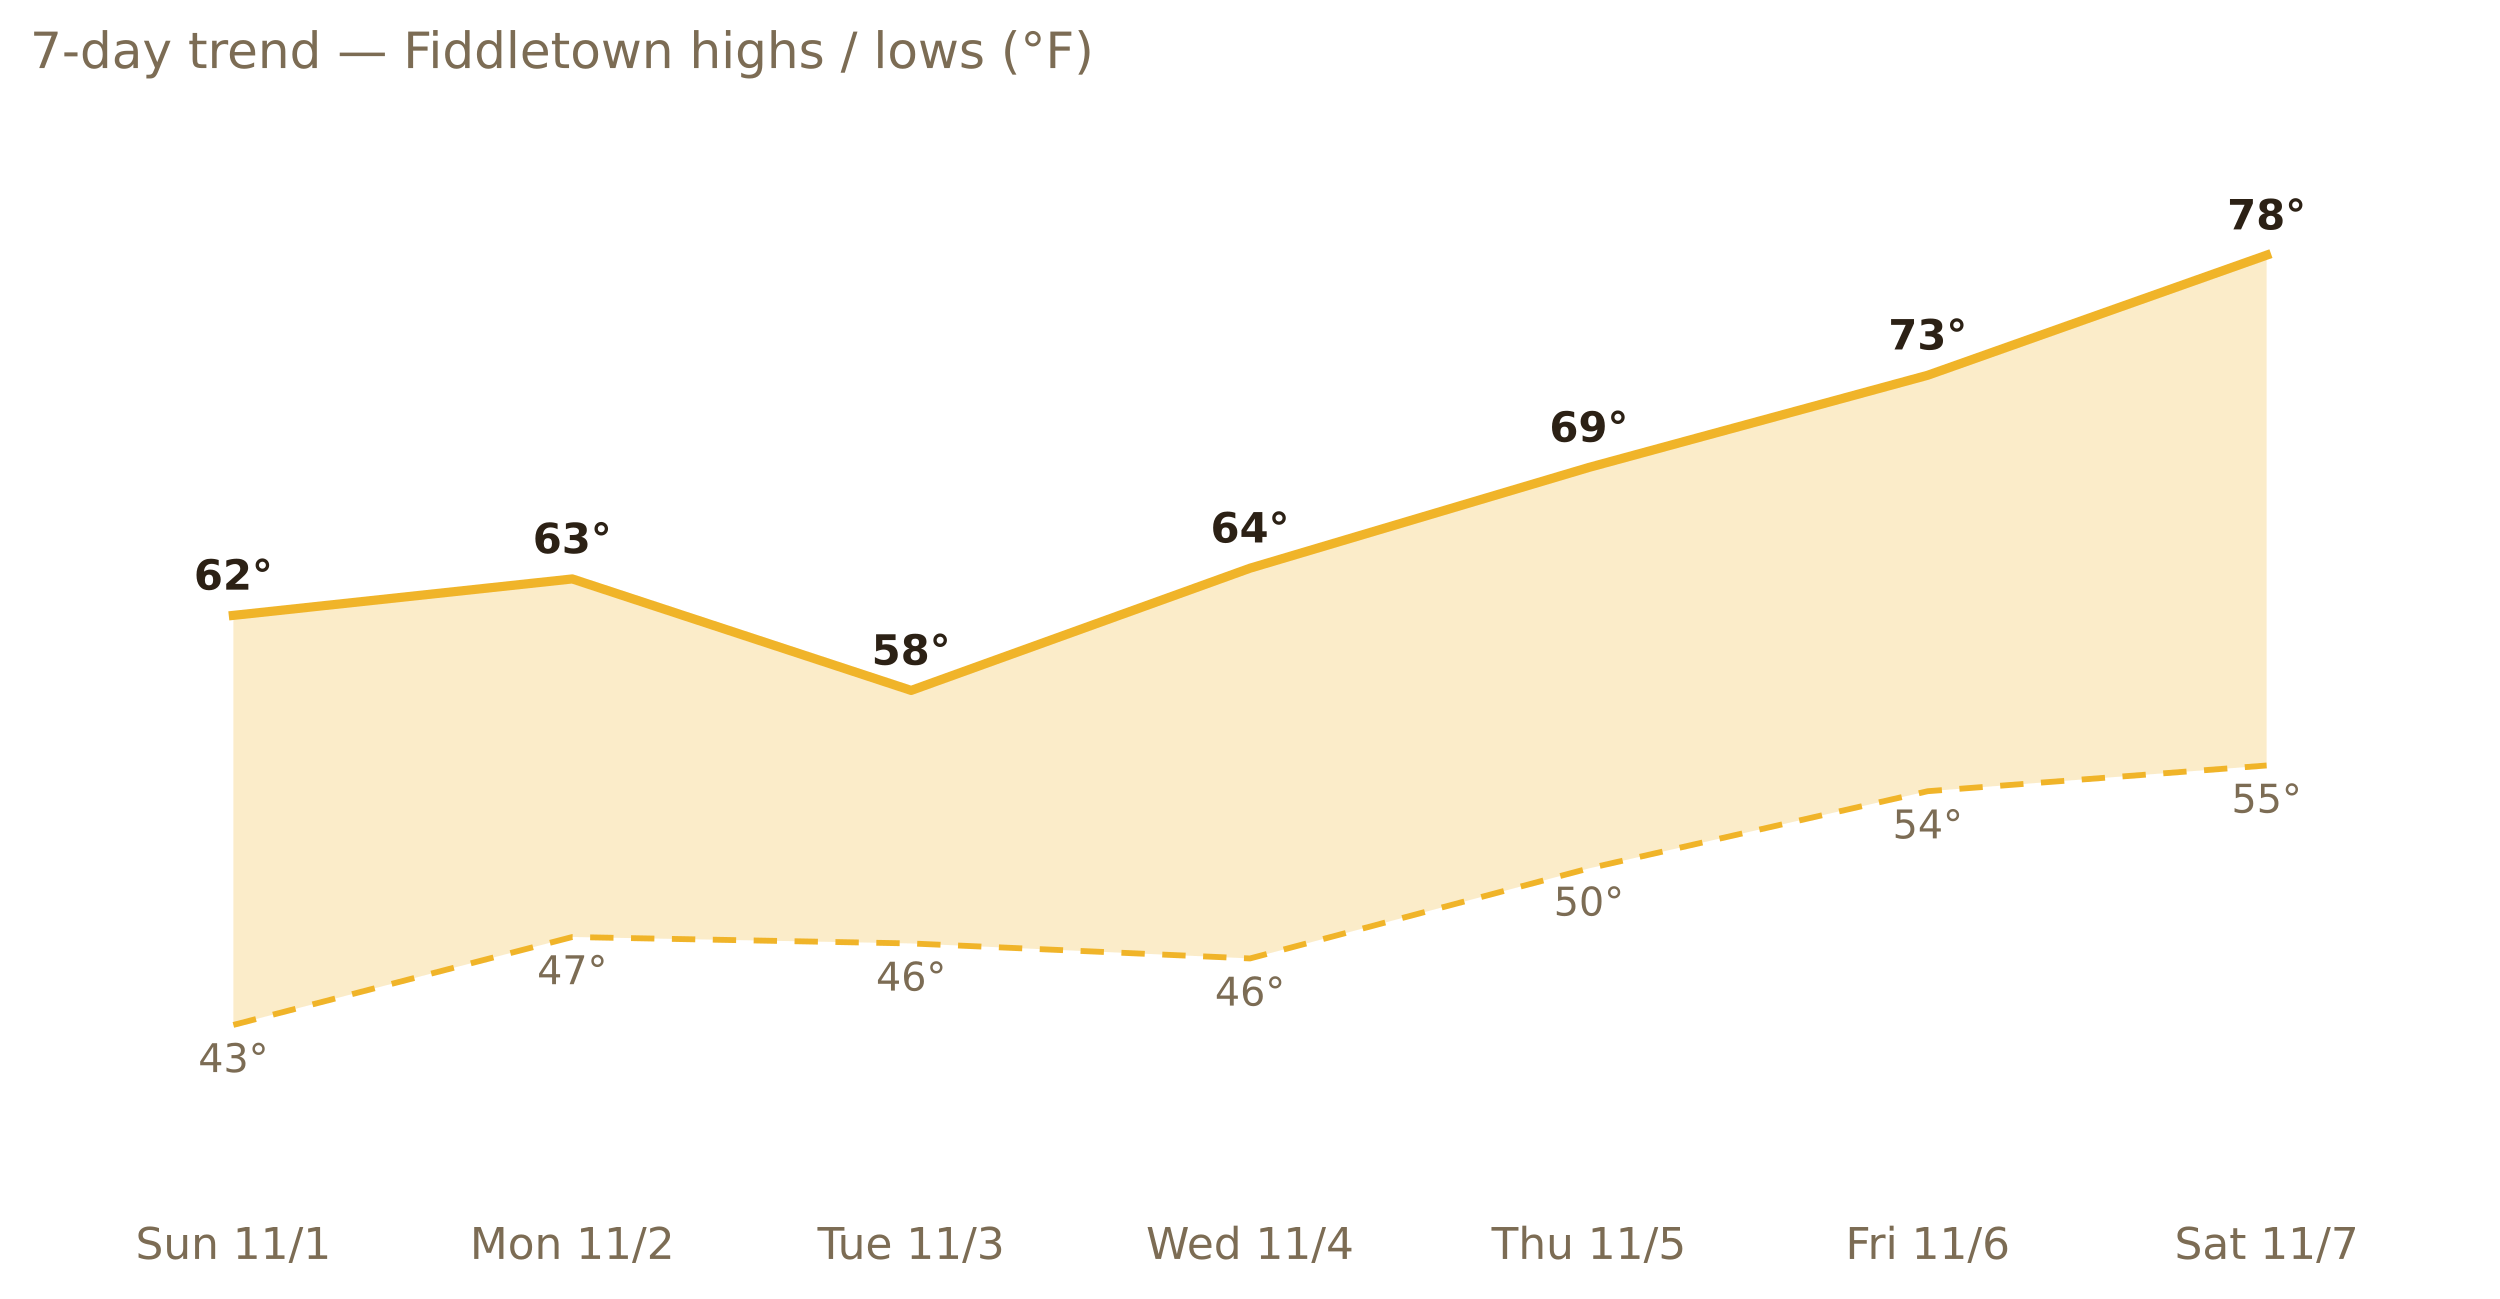
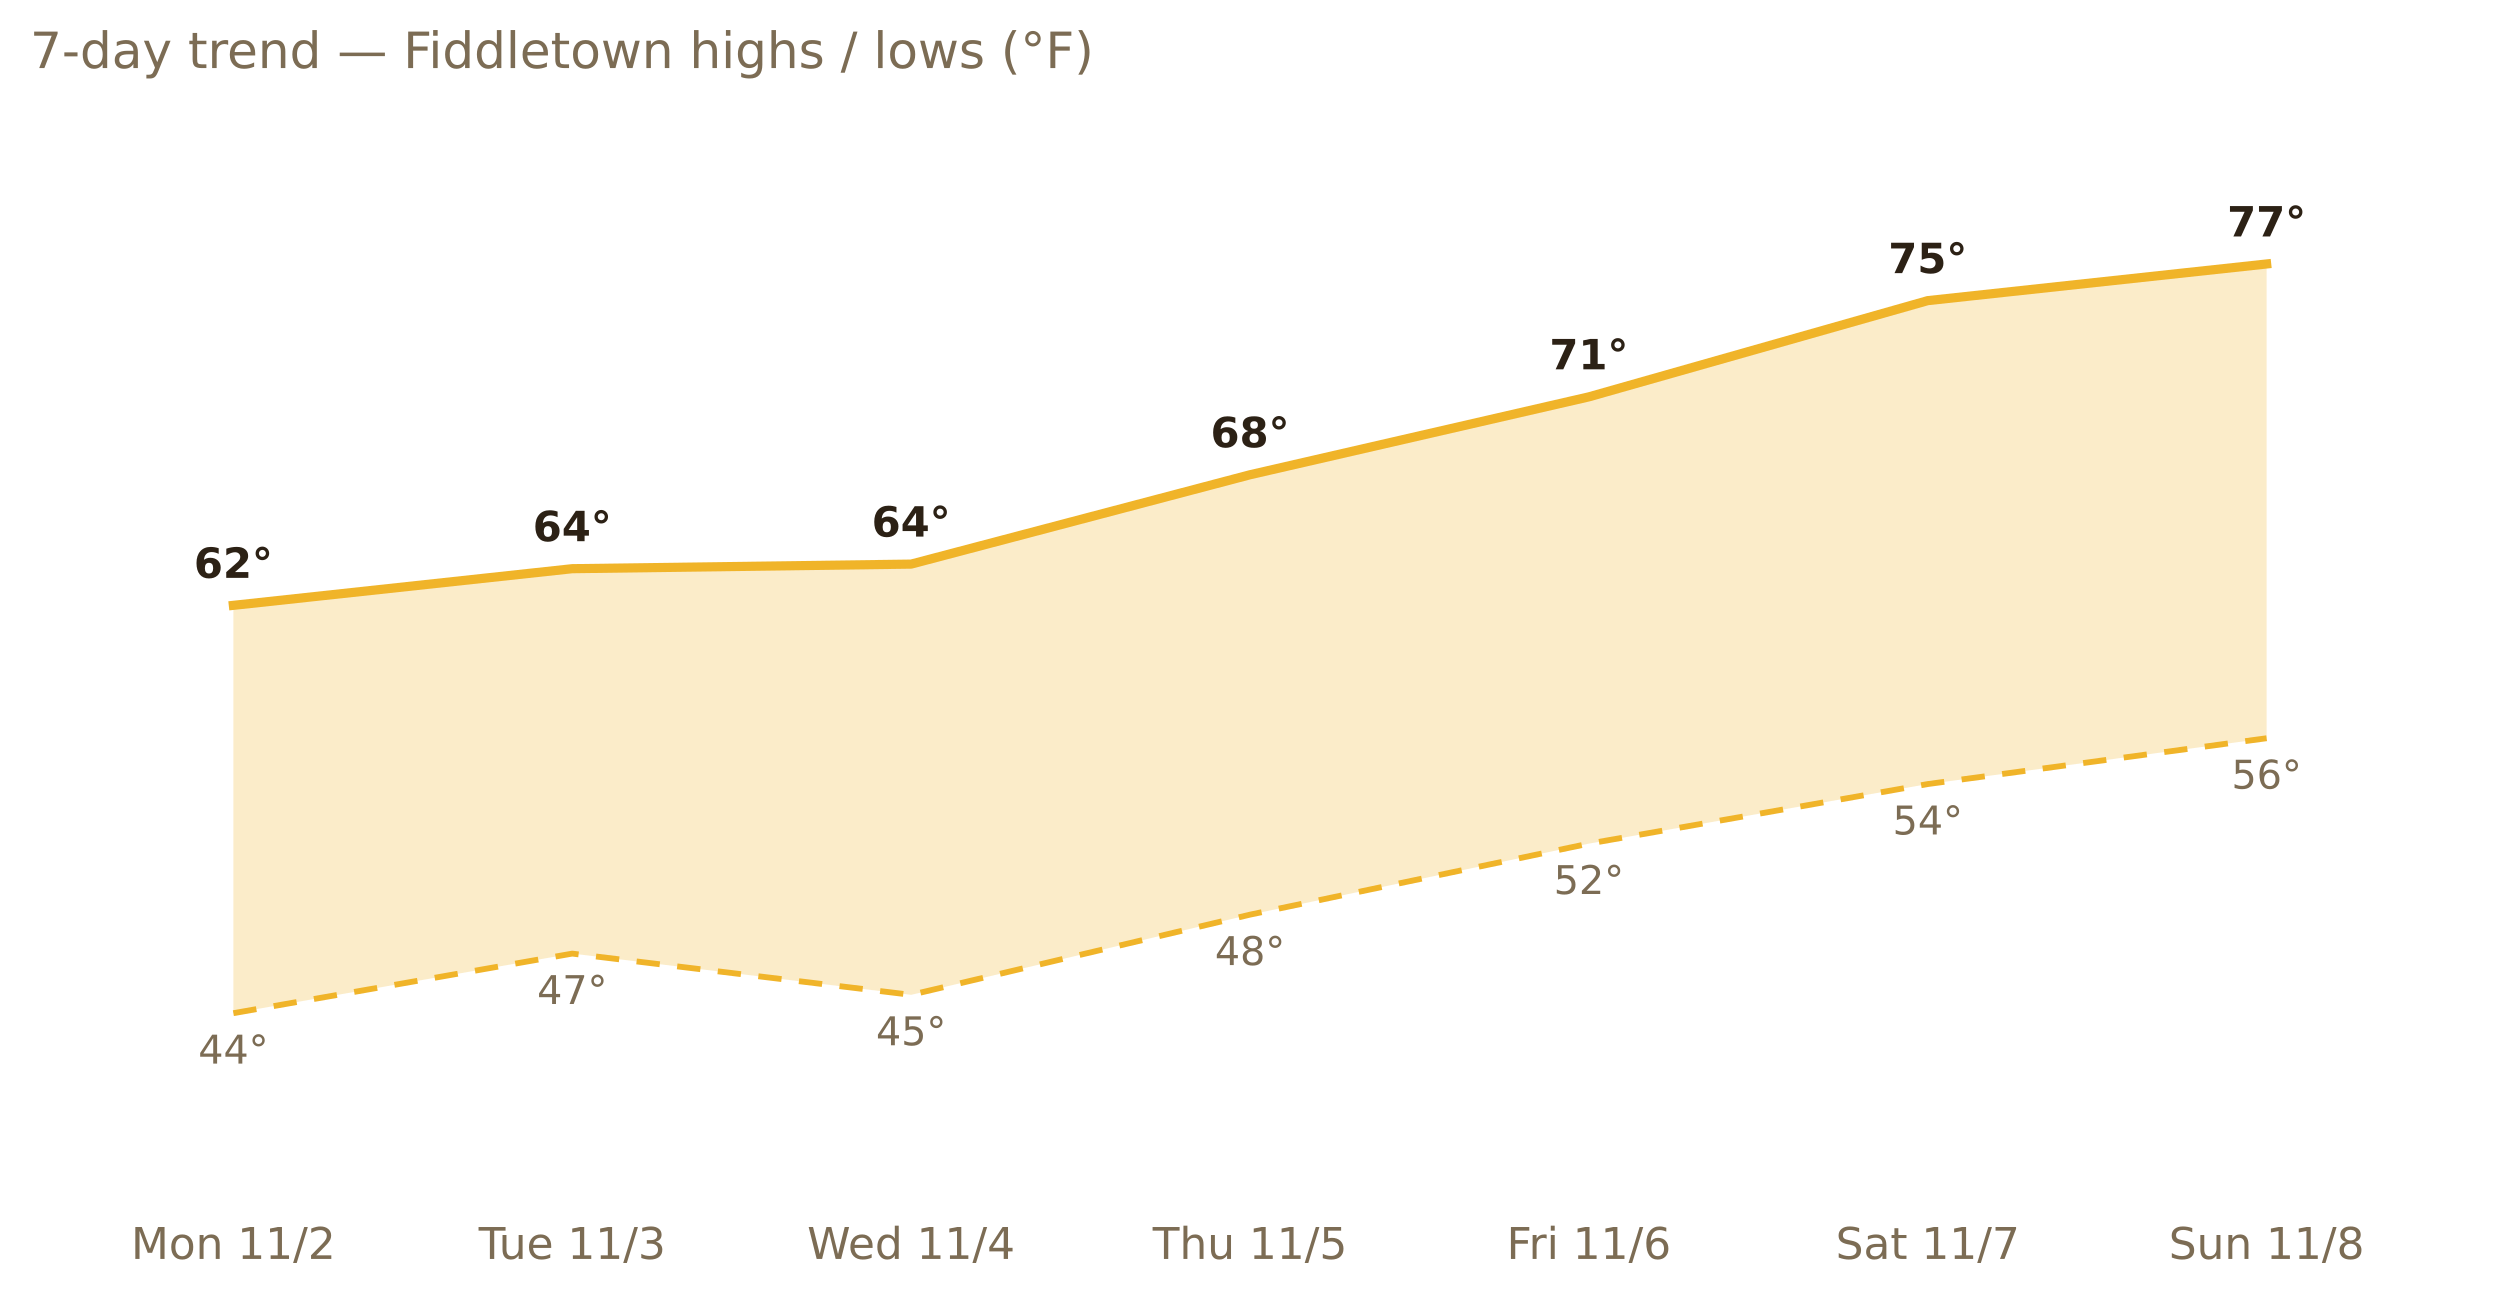
<svg xmlns="http://www.w3.org/2000/svg" xmlns:xlink="http://www.w3.org/1999/xlink" width="599.2pt" height="311.13pt" viewBox="0 0 599.2 311.13" version="1.1">
  <defs>
    <style type="text/css">*{stroke-linejoin: round; stroke-linecap: butt}</style>
  </defs>
  <g id="figure_1">
    <g id="patch_1">
      <path d="M 0 311.13  L 599.2 311.13  L 599.2 0  L 0 0  L 0 311.13  z " style="fill: none; opacity: 0" />
    </g>
    <g id="axes_1">
      <g id="patch_2">
        <path d="M 7.2 286.768  L 592 286.768  L 592 30.318  L 7.2 30.318  L 7.2 286.768  z " style="fill: none" />
      </g>
      <g id="matplotlib.axis_1">
        <g id="xtick_1">
          <g id="text_1">
-             <g style="fill: #7c6c54" transform="translate(32.48798 301.7465) scale(0.105 -0.105)">
-               <defs>
-                 <path id="DejaVuSans-53" d="M 3425 4513  L 3425 3897  Q 3066 4069 2747 4153  Q 2428 4238 2131 4238  Q 1616 4238 1336 4038  Q 1056 3838 1056 3469  Q 1056 3159 1242 3001  Q 1428 2844 1947 2747  L 2328 2669  Q 3034 2534 3370 2195  Q 3706 1856 3706 1288  Q 3706 609 3251 259  Q 2797 -91 1919 -91  Q 1588 -91 1214 -16  Q 841 59 441 206  L 441 856  Q 825 641 1194 531  Q 1563 422 1919 422  Q 2459 422 2753 634  Q 3047 847 3047 1241  Q 3047 1584 2836 1778  Q 2625 1972 2144 2069  L 1759 2144  Q 1053 2284 737 2584  Q 422 2884 422 3419  Q 422 4038 858 4394  Q 1294 4750 2059 4750  Q 2388 4750 2728 4690  Q 3069 4631 3425 4513  z " transform="scale(0.015625)" />
-                 <path id="DejaVuSans-75" d="M 544 1381  L 544 3500  L 1119 3500  L 1119 1403  Q 1119 906 1312 657  Q 1506 409 1894 409  Q 2359 409 2629 706  Q 2900 1003 2900 1516  L 2900 3500  L 3475 3500  L 3475 0  L 2900 0  L 2900 538  Q 2691 219 2414 64  Q 2138 -91 1772 -91  Q 1169 -91 856 284  Q 544 659 544 1381  z M 1991 3584  L 1991 3584  z " transform="scale(0.015625)" />
+             <g style="fill: #7c6c54" transform="translate(31.40599 301.7465) scale(0.105 -0.105)">
+               <defs>
+                 <path id="DejaVuSans-4d" d="M 628 4666  L 1569 4666  L 2759 1491  L 3956 4666  L 4897 4666  L 4897 0  L 4281 0  L 4281 4097  L 3078 897  L 2444 897  L 1241 4097  L 1241 0  L 628 0  L 628 4666  z " transform="scale(0.015625)" />
+                 <path id="DejaVuSans-6f" d="M 1959 3097  Q 1497 3097 1228 2736  Q 959 2375 959 1747  Q 959 1119 1226 758  Q 1494 397 1959 397  Q 2419 397 2687 759  Q 2956 1122 2956 1747  Q 2956 2369 2687 2733  Q 2419 3097 1959 3097  z M 1959 3584  Q 2709 3584 3137 3096  Q 3566 2609 3566 1747  Q 3566 888 3137 398  Q 2709 -91 1959 -91  Q 1206 -91 779 398  Q 353 888 353 1747  Q 353 2609 779 3096  Q 1206 3584 1959 3584  z " transform="scale(0.015625)" />
                <path id="DejaVuSans-6e" d="M 3513 2113  L 3513 0  L 2938 0  L 2938 2094  Q 2938 2591 2744 2837  Q 2550 3084 2163 3084  Q 1697 3084 1428 2787  Q 1159 2491 1159 1978  L 1159 0  L 581 0  L 581 3500  L 1159 3500  L 1159 2956  Q 1366 3272 1645 3428  Q 1925 3584 2291 3584  Q 2894 3584 3203 3211  Q 3513 2838 3513 2113  z " transform="scale(0.015625)" />
                <path id="DejaVuSans-20" transform="scale(0.015625)" />
                <path id="DejaVuSans-31" d="M 794 531  L 1825 531  L 1825 4091  L 703 3866  L 703 4441  L 1819 4666  L 2450 4666  L 2450 531  L 3481 531  L 3481 0  L 794 0  L 794 531  z " transform="scale(0.015625)" />
                <path id="DejaVuSans-2f" d="M 1625 4666  L 2156 4666  L 531 -594  L 0 -594  L 1625 4666  z " transform="scale(0.015625)" />
-               </defs>
-               <use xlink:href="#DejaVuSans-53" />
-               <use xlink:href="#DejaVuSans-75" x="63.477" />
-               <use xlink:href="#DejaVuSans-6e" x="126.855" />
-               <use xlink:href="#DejaVuSans-20" x="190.234" />
-               <use xlink:href="#DejaVuSans-31" x="222.021" />
-               <use xlink:href="#DejaVuSans-31" x="285.645" />
-               <use xlink:href="#DejaVuSans-2f" x="349.268" />
-               <use xlink:href="#DejaVuSans-31" x="382.959" />
-             </g>
-           </g>
-         </g>
-         <g id="xtick_2">
-           <g id="text_2">
-             <g style="fill: #7c6c54" transform="translate(112.6282 301.7465) scale(0.105 -0.105)">
-               <defs>
-                 <path id="DejaVuSans-4d" d="M 628 4666  L 1569 4666  L 2759 1491  L 3956 4666  L 4897 4666  L 4897 0  L 4281 0  L 4281 4097  L 3078 897  L 2444 897  L 1241 4097  L 1241 0  L 628 0  L 628 4666  z " transform="scale(0.015625)" />
-                 <path id="DejaVuSans-6f" d="M 1959 3097  Q 1497 3097 1228 2736  Q 959 2375 959 1747  Q 959 1119 1226 758  Q 1494 397 1959 397  Q 2419 397 2687 759  Q 2956 1122 2956 1747  Q 2956 2369 2687 2733  Q 2419 3097 1959 3097  z M 1959 3584  Q 2709 3584 3137 3096  Q 3566 2609 3566 1747  Q 3566 888 3137 398  Q 2709 -91 1959 -91  Q 1206 -91 779 398  Q 353 888 353 1747  Q 353 2609 779 3096  Q 1206 3584 1959 3584  z " transform="scale(0.015625)" />
                <path id="DejaVuSans-32" d="M 1228 531  L 3431 531  L 3431 0  L 469 0  L 469 531  Q 828 903 1448 1529  Q 2069 2156 2228 2338  Q 2531 2678 2651 2914  Q 2772 3150 2772 3378  Q 2772 3750 2511 3984  Q 2250 4219 1831 4219  Q 1534 4219 1204 4116  Q 875 4013 500 3803  L 500 4441  Q 881 4594 1212 4672  Q 1544 4750 1819 4750  Q 2544 4750 2975 4387  Q 3406 4025 3406 3419  Q 3406 3131 3298 2873  Q 3191 2616 2906 2266  Q 2828 2175 2409 1742  Q 1991 1309 1228 531  z " transform="scale(0.015625)" />
              </defs>
              <use xlink:href="#DejaVuSans-4d" />
              <use xlink:href="#DejaVuSans-6f" x="86.279" />
              <use xlink:href="#DejaVuSans-6e" x="147.461" />
              <use xlink:href="#DejaVuSans-20" x="210.84" />
              <use xlink:href="#DejaVuSans-31" x="242.627" />
              <use xlink:href="#DejaVuSans-31" x="306.25" />
              <use xlink:href="#DejaVuSans-2f" x="369.873" />
              <use xlink:href="#DejaVuSans-32" x="403.564" />
            </g>
          </g>
        </g>
-         <g id="xtick_3">
-           <g id="text_3">
-             <g style="fill: #7c6c54" transform="translate(195.9496 301.7465) scale(0.105 -0.105)">
+         <g id="xtick_2">
+           <g id="text_2">
+             <g style="fill: #7c6c54" transform="translate(114.7274 301.7465) scale(0.105 -0.105)">
              <defs>
                <path id="DejaVuSans-54" d="M -19 4666  L 3928 4666  L 3928 4134  L 2272 4134  L 2272 0  L 1638 0  L 1638 4134  L -19 4134  L -19 4666  z " transform="scale(0.015625)" />
+                 <path id="DejaVuSans-75" d="M 544 1381  L 544 3500  L 1119 3500  L 1119 1403  Q 1119 906 1312 657  Q 1506 409 1894 409  Q 2359 409 2629 706  Q 2900 1003 2900 1516  L 2900 3500  L 3475 3500  L 3475 0  L 2900 0  L 2900 538  Q 2691 219 2414 64  Q 2138 -91 1772 -91  Q 1169 -91 856 284  Q 544 659 544 1381  z M 1991 3584  L 1991 3584  z " transform="scale(0.015625)" />
                <path id="DejaVuSans-65" d="M 3597 1894  L 3597 1613  L 953 1613  Q 991 1019 1311 708  Q 1631 397 2203 397  Q 2534 397 2845 478  Q 3156 559 3463 722  L 3463 178  Q 3153 47 2828 -22  Q 2503 -91 2169 -91  Q 1331 -91 842 396  Q 353 884 353 1716  Q 353 2575 817 3079  Q 1281 3584 2069 3584  Q 2775 3584 3186 3129  Q 3597 2675 3597 1894  z M 3022 2063  Q 3016 2534 2758 2815  Q 2500 3097 2075 3097  Q 1594 3097 1305 2825  Q 1016 2553 972 2059  L 3022 2063  z " transform="scale(0.015625)" />
                <path id="DejaVuSans-33" d="M 2597 2516  Q 3050 2419 3304 2112  Q 3559 1806 3559 1356  Q 3559 666 3084 287  Q 2609 -91 1734 -91  Q 1441 -91 1130 -33  Q 819 25 488 141  L 488 750  Q 750 597 1062 519  Q 1375 441 1716 441  Q 2309 441 2620 675  Q 2931 909 2931 1356  Q 2931 1769 2642 2001  Q 2353 2234 1838 2234  L 1294 2234  L 1294 2753  L 1863 2753  Q 2328 2753 2575 2939  Q 2822 3125 2822 3475  Q 2822 3834 2567 4026  Q 2313 4219 1838 4219  Q 1578 4219 1281 4162  Q 984 4106 628 3988  L 628 4550  Q 988 4650 1302 4700  Q 1616 4750 1894 4750  Q 2613 4750 3031 4423  Q 3450 4097 3450 3541  Q 3450 3153 3228 2886  Q 3006 2619 2597 2516  z " transform="scale(0.015625)" />
              </defs>
              <use xlink:href="#DejaVuSans-54" />
              <use xlink:href="#DejaVuSans-75" x="45.959" />
              <use xlink:href="#DejaVuSans-65" x="109.338" />
              <use xlink:href="#DejaVuSans-20" x="170.861" />
              <use xlink:href="#DejaVuSans-31" x="202.648" />
              <use xlink:href="#DejaVuSans-31" x="266.271" />
              <use xlink:href="#DejaVuSans-2f" x="329.895" />
              <use xlink:href="#DejaVuSans-33" x="363.586" />
            </g>
          </g>
        </g>
-         <g id="xtick_4">
-           <g id="text_4">
-             <g style="fill: #7c6c54" transform="translate(274.6961 301.7465) scale(0.105 -0.105)">
+         <g id="xtick_3">
+           <g id="text_3">
+             <g style="fill: #7c6c54" transform="translate(193.4739 301.7465) scale(0.105 -0.105)">
              <defs>
                <path id="DejaVuSans-57" d="M 213 4666  L 850 4666  L 1831 722  L 2809 4666  L 3519 4666  L 4500 722  L 5478 4666  L 6119 4666  L 4947 0  L 4153 0  L 3169 4050  L 2175 0  L 1381 0  L 213 4666  z " transform="scale(0.015625)" />
                <path id="DejaVuSans-64" d="M 2906 2969  L 2906 4863  L 3481 4863  L 3481 0  L 2906 0  L 2906 525  Q 2725 213 2448 61  Q 2172 -91 1784 -91  Q 1150 -91 751 415  Q 353 922 353 1747  Q 353 2572 751 3078  Q 1150 3584 1784 3584  Q 2172 3584 2448 3432  Q 2725 3281 2906 2969  z M 947 1747  Q 947 1113 1208 752  Q 1469 391 1925 391  Q 2381 391 2643 752  Q 2906 1113 2906 1747  Q 2906 2381 2643 2742  Q 2381 3103 1925 3103  Q 1469 3103 1208 2742  Q 947 2381 947 1747  z " transform="scale(0.015625)" />
                <path id="DejaVuSans-34" d="M 2419 4116  L 825 1625  L 2419 1625  L 2419 4116  z M 2253 4666  L 3047 4666  L 3047 1625  L 3713 1625  L 3713 1100  L 3047 1100  L 3047 0  L 2419 0  L 2419 1100  L 313 1100  L 313 1709  L 2253 4666  z " transform="scale(0.015625)" />
              </defs>
              <use xlink:href="#DejaVuSans-57" />
              <use xlink:href="#DejaVuSans-65" x="93.002" />
              <use xlink:href="#DejaVuSans-64" x="154.525" />
              <use xlink:href="#DejaVuSans-20" x="218.002" />
              <use xlink:href="#DejaVuSans-31" x="249.789" />
              <use xlink:href="#DejaVuSans-31" x="313.412" />
              <use xlink:href="#DejaVuSans-2f" x="377.035" />
              <use xlink:href="#DejaVuSans-34" x="410.727" />
            </g>
          </g>
        </g>
-         <g id="xtick_5">
-           <g id="text_5">
-             <g style="fill: #7c6c54" transform="translate(357.5032 301.7465) scale(0.105 -0.105)">
+         <g id="xtick_4">
+           <g id="text_4">
+             <g style="fill: #7c6c54" transform="translate(276.281 301.7465) scale(0.105 -0.105)">
              <defs>
                <path id="DejaVuSans-68" d="M 3513 2113  L 3513 0  L 2938 0  L 2938 2094  Q 2938 2591 2744 2837  Q 2550 3084 2163 3084  Q 1697 3084 1428 2787  Q 1159 2491 1159 1978  L 1159 0  L 581 0  L 581 4863  L 1159 4863  L 1159 2956  Q 1366 3272 1645 3428  Q 1925 3584 2291 3584  Q 2894 3584 3203 3211  Q 3513 2838 3513 2113  z " transform="scale(0.015625)" />
                <path id="DejaVuSans-35" d="M 691 4666  L 3169 4666  L 3169 4134  L 1269 4134  L 1269 2991  Q 1406 3038 1543 3061  Q 1681 3084 1819 3084  Q 2600 3084 3056 2656  Q 3513 2228 3513 1497  Q 3513 744 3044 326  Q 2575 -91 1722 -91  Q 1428 -91 1123 -41  Q 819 9 494 109  L 494 744  Q 775 591 1075 516  Q 1375 441 1709 441  Q 2250 441 2565 725  Q 2881 1009 2881 1497  Q 2881 1984 2565 2268  Q 2250 2553 1709 2553  Q 1456 2553 1204 2497  Q 953 2441 691 2322  L 691 4666  z " transform="scale(0.015625)" />
              </defs>
              <use xlink:href="#DejaVuSans-54" />
              <use xlink:href="#DejaVuSans-68" x="61.084" />
              <use xlink:href="#DejaVuSans-75" x="124.463" />
              <use xlink:href="#DejaVuSans-20" x="187.842" />
              <use xlink:href="#DejaVuSans-31" x="219.629" />
              <use xlink:href="#DejaVuSans-31" x="283.252" />
              <use xlink:href="#DejaVuSans-2f" x="346.875" />
              <use xlink:href="#DejaVuSans-35" x="380.566" />
            </g>
          </g>
        </g>
-         <g id="xtick_6">
-           <g id="text_6">
-             <g style="fill: #7c6c54" transform="translate(442.3307 301.7465) scale(0.105 -0.105)">
+         <g id="xtick_5">
+           <g id="text_5">
+             <g style="fill: #7c6c54" transform="translate(361.1085 301.7465) scale(0.105 -0.105)">
              <defs>
                <path id="DejaVuSans-46" d="M 628 4666  L 3309 4666  L 3309 4134  L 1259 4134  L 1259 2759  L 3109 2759  L 3109 2228  L 1259 2228  L 1259 0  L 628 0  L 628 4666  z " transform="scale(0.015625)" />
                <path id="DejaVuSans-72" d="M 2631 2963  Q 2534 3019 2420 3045  Q 2306 3072 2169 3072  Q 1681 3072 1420 2755  Q 1159 2438 1159 1844  L 1159 0  L 581 0  L 581 3500  L 1159 3500  L 1159 2956  Q 1341 3275 1631 3429  Q 1922 3584 2338 3584  Q 2397 3584 2469 3576  Q 2541 3569 2628 3553  L 2631 2963  z " transform="scale(0.015625)" />
                <path id="DejaVuSans-69" d="M 603 3500  L 1178 3500  L 1178 0  L 603 0  L 603 3500  z M 603 4863  L 1178 4863  L 1178 4134  L 603 4134  L 603 4863  z " transform="scale(0.015625)" />
                <path id="DejaVuSans-36" d="M 2113 2584  Q 1688 2584 1439 2293  Q 1191 2003 1191 1497  Q 1191 994 1439 701  Q 1688 409 2113 409  Q 2538 409 2786 701  Q 3034 994 3034 1497  Q 3034 2003 2786 2293  Q 2538 2584 2113 2584  z M 3366 4563  L 3366 3988  Q 3128 4100 2886 4159  Q 2644 4219 2406 4219  Q 1781 4219 1451 3797  Q 1122 3375 1075 2522  Q 1259 2794 1537 2939  Q 1816 3084 2150 3084  Q 2853 3084 3261 2657  Q 3669 2231 3669 1497  Q 3669 778 3244 343  Q 2819 -91 2113 -91  Q 1303 -91 875 529  Q 447 1150 447 2328  Q 447 3434 972 4092  Q 1497 4750 2381 4750  Q 2619 4750 2861 4703  Q 3103 4656 3366 4563  z " transform="scale(0.015625)" />
              </defs>
              <use xlink:href="#DejaVuSans-46" />
              <use xlink:href="#DejaVuSans-72" x="50.27" />
              <use xlink:href="#DejaVuSans-69" x="91.383" />
              <use xlink:href="#DejaVuSans-20" x="119.166" />
              <use xlink:href="#DejaVuSans-31" x="150.953" />
              <use xlink:href="#DejaVuSans-31" x="214.576" />
              <use xlink:href="#DejaVuSans-2f" x="278.199" />
              <use xlink:href="#DejaVuSans-36" x="311.891" />
            </g>
          </g>
        </g>
-         <g id="xtick_7">
-           <g id="text_7">
-             <g style="fill: #7c6c54" transform="translate(521.2003 301.7465) scale(0.105 -0.105)">
-               <defs>
+         <g id="xtick_6">
+           <g id="text_6">
+             <g style="fill: #7c6c54" transform="translate(439.978 301.7465) scale(0.105 -0.105)">
+               <defs>
+                 <path id="DejaVuSans-53" d="M 3425 4513  L 3425 3897  Q 3066 4069 2747 4153  Q 2428 4238 2131 4238  Q 1616 4238 1336 4038  Q 1056 3838 1056 3469  Q 1056 3159 1242 3001  Q 1428 2844 1947 2747  L 2328 2669  Q 3034 2534 3370 2195  Q 3706 1856 3706 1288  Q 3706 609 3251 259  Q 2797 -91 1919 -91  Q 1588 -91 1214 -16  Q 841 59 441 206  L 441 856  Q 825 641 1194 531  Q 1563 422 1919 422  Q 2459 422 2753 634  Q 3047 847 3047 1241  Q 3047 1584 2836 1778  Q 2625 1972 2144 2069  L 1759 2144  Q 1053 2284 737 2584  Q 422 2884 422 3419  Q 422 4038 858 4394  Q 1294 4750 2059 4750  Q 2388 4750 2728 4690  Q 3069 4631 3425 4513  z " transform="scale(0.015625)" />
                <path id="DejaVuSans-61" d="M 2194 1759  Q 1497 1759 1228 1600  Q 959 1441 959 1056  Q 959 750 1161 570  Q 1363 391 1709 391  Q 2188 391 2477 730  Q 2766 1069 2766 1631  L 2766 1759  L 2194 1759  z M 3341 1997  L 3341 0  L 2766 0  L 2766 531  Q 2569 213 2275 61  Q 1981 -91 1556 -91  Q 1019 -91 701 211  Q 384 513 384 1019  Q 384 1609 779 1909  Q 1175 2209 1959 2209  L 2766 2209  L 2766 2266  Q 2766 2663 2505 2880  Q 2244 3097 1772 3097  Q 1472 3097 1187 3025  Q 903 2953 641 2809  L 641 3341  Q 956 3463 1253 3523  Q 1550 3584 1831 3584  Q 2591 3584 2966 3190  Q 3341 2797 3341 1997  z " transform="scale(0.015625)" />
                <path id="DejaVuSans-74" d="M 1172 4494  L 1172 3500  L 2356 3500  L 2356 3053  L 1172 3053  L 1172 1153  Q 1172 725 1289 603  Q 1406 481 1766 481  L 2356 481  L 2356 0  L 1766 0  Q 1100 0 847 248  Q 594 497 594 1153  L 594 3053  L 172 3053  L 172 3500  L 594 3500  L 594 4494  L 1172 4494  z " transform="scale(0.015625)" />
                <path id="DejaVuSans-37" d="M 525 4666  L 3525 4666  L 3525 4397  L 1831 0  L 1172 0  L 2766 4134  L 525 4134  L 525 4666  z " transform="scale(0.015625)" />
              </defs>
              <use xlink:href="#DejaVuSans-53" />
              <use xlink:href="#DejaVuSans-61" x="63.477" />
              <use xlink:href="#DejaVuSans-74" x="124.756" />
              <use xlink:href="#DejaVuSans-20" x="163.965" />
              <use xlink:href="#DejaVuSans-31" x="195.752" />
              <use xlink:href="#DejaVuSans-31" x="259.375" />
              <use xlink:href="#DejaVuSans-2f" x="322.998" />
              <use xlink:href="#DejaVuSans-37" x="356.689" />
            </g>
          </g>
        </g>
+         <g id="xtick_7">
+           <g id="text_7">
+             <g style="fill: #7c6c54" transform="translate(519.8213 301.7465) scale(0.105 -0.105)">
+               <defs>
+                 <path id="DejaVuSans-38" d="M 2034 2216  Q 1584 2216 1326 1975  Q 1069 1734 1069 1313  Q 1069 891 1326 650  Q 1584 409 2034 409  Q 2484 409 2743 651  Q 3003 894 3003 1313  Q 3003 1734 2745 1975  Q 2488 2216 2034 2216  z M 1403 2484  Q 997 2584 770 2862  Q 544 3141 544 3541  Q 544 4100 942 4425  Q 1341 4750 2034 4750  Q 2731 4750 3128 4425  Q 3525 4100 3525 3541  Q 3525 3141 3298 2862  Q 3072 2584 2669 2484  Q 3125 2378 3379 2068  Q 3634 1759 3634 1313  Q 3634 634 3220 271  Q 2806 -91 2034 -91  Q 1263 -91 848 271  Q 434 634 434 1313  Q 434 1759 690 2068  Q 947 2378 1403 2484  z M 1172 3481  Q 1172 3119 1398 2916  Q 1625 2713 2034 2713  Q 2441 2713 2670 2916  Q 2900 3119 2900 3481  Q 2900 3844 2670 4047  Q 2441 4250 2034 4250  Q 1625 4250 1398 4047  Q 1172 3844 1172 3481  z " transform="scale(0.015625)" />
+               </defs>
+               <use xlink:href="#DejaVuSans-53" />
+               <use xlink:href="#DejaVuSans-75" x="63.477" />
+               <use xlink:href="#DejaVuSans-6e" x="126.855" />
+               <use xlink:href="#DejaVuSans-20" x="190.234" />
+               <use xlink:href="#DejaVuSans-31" x="222.021" />
+               <use xlink:href="#DejaVuSans-31" x="285.645" />
+               <use xlink:href="#DejaVuSans-2f" x="349.268" />
+               <use xlink:href="#DejaVuSans-38" x="382.959" />
+             </g>
+           </g>
+         </g>
      </g>
      <g id="matplotlib.axis_2" />
      <g id="PolyCollection_1">
-         <path d="M 55.933 147.494  L 55.933 245.654  L 137.156 224.583  L 218.378 226.125  L 299.6 229.722  L 380.822 208.137  L 462.044 189.636  L 543.267 183.469  L 543.267 61.154  L 543.267 61.154  L 462.044 89.934  L 380.822 112.033  L 299.6 136.187  L 218.378 165.481  L 137.156 138.757  L 55.933 147.494  z " clip-path="url(#pec30fc097b)" style="fill: #f0b429; fill-opacity: 0.25" />
+         <path d="M 55.933 145.089  L 55.933 242.837  L 137.156 228.559  L 218.378 238.444  L 299.6 219.223  L 380.822 202.2  L 462.044 187.922  L 543.267 176.939  L 543.267 63.267  L 543.267 63.267  L 462.044 72.053  L 380.822 95.117  L 299.6 113.788  L 218.378 135.205  L 137.156 136.303  L 55.933 145.089  z " clip-path="url(#p181fb83c25)" style="fill: #f0b429; fill-opacity: 0.25" />
      </g>
      <g id="line2d_1">
-         <path d="M 55.933 147.494  L 137.156 138.757  L 218.378 165.481  L 299.6 136.187  L 380.822 112.033  L 462.044 89.934  L 543.267 61.154  " clip-path="url(#pec30fc097b)" style="fill: none; stroke: #f0b429; stroke-width: 2.2; stroke-linecap: square" />
+         <path d="M 55.933 145.089  L 137.156 136.303  L 218.378 135.205  L 299.6 113.788  L 380.822 95.117  L 462.044 72.053  L 543.267 63.267  " clip-path="url(#p181fb83c25)" style="fill: none; stroke: #f0b429; stroke-width: 2.2; stroke-linecap: square" />
      </g>
      <g id="line2d_2">
-         <path d="M 55.933 245.654  L 137.156 224.583  L 218.378 226.125  L 299.6 229.722  L 380.822 208.137  L 462.044 189.636  L 543.267 183.469  " clip-path="url(#pec30fc097b)" style="fill: none; stroke-dasharray: 5.6,4.2; stroke-dashoffset: 0; stroke: #f0b429; stroke-width: 1.4" />
+         <path d="M 55.933 242.837  L 137.156 228.559  L 218.378 238.444  L 299.6 219.223  L 380.822 202.2  L 462.044 187.922  L 543.267 176.939  " clip-path="url(#p181fb83c25)" style="fill: none; stroke-dasharray: 5.6,4.2; stroke-dashoffset: 0; stroke: #f0b429; stroke-width: 1.4" />
      </g>
      <g id="text_8">
-         <g style="fill: #2c2115" transform="translate(46.47552 141.3265) scale(0.1 -0.1)">
+         <g style="fill: #2c2115" transform="translate(46.47552 138.4994) scale(0.1 -0.1)">
          <defs>
            <path id="DejaVuSans-Bold-36" d="M 2316 2303  Q 2000 2303 1842 2098  Q 1684 1894 1684 1484  Q 1684 1075 1842 870  Q 2000 666 2316 666  Q 2634 666 2792 870  Q 2950 1075 2950 1484  Q 2950 1894 2792 2098  Q 2634 2303 2316 2303  z M 3803 4544  L 3803 3681  Q 3506 3822 3243 3889  Q 2981 3956 2731 3956  Q 2194 3956 1894 3657  Q 1594 3359 1544 2772  Q 1750 2925 1990 3001  Q 2231 3078 2516 3078  Q 3231 3078 3670 2659  Q 4109 2241 4109 1563  Q 4109 813 3618 361  Q 3128 -91 2303 -91  Q 1394 -91 895 523  Q 397 1138 397 2266  Q 397 3422 980 4083  Q 1563 4744 2578 4744  Q 2900 4744 3203 4694  Q 3506 4644 3803 4544  z " transform="scale(0.015625)" />
            <path id="DejaVuSans-Bold-32" d="M 1844 884  L 3897 884  L 3897 0  L 506 0  L 506 884  L 2209 2388  Q 2438 2594 2547 2791  Q 2656 2988 2656 3200  Q 2656 3528 2436 3728  Q 2216 3928 1850 3928  Q 1569 3928 1234 3808  Q 900 3688 519 3450  L 519 4475  Q 925 4609 1322 4679  Q 1719 4750 2100 4750  Q 2938 4750 3402 4381  Q 3866 4013 3866 3353  Q 3866 2972 3669 2642  Q 3472 2313 2841 1759  L 1844 884  z " transform="scale(0.015625)" />
            <path id="DejaVuSans-Bold-b0" d="M 1600 4288  Q 1375 4288 1219 4131  Q 1063 3975 1063 3750  Q 1063 3525 1217 3372  Q 1372 3219 1600 3219  Q 1825 3219 1981 3373  Q 2138 3528 2138 3750  Q 2138 3975 1980 4131  Q 1822 4288 1600 4288  z M 1600 4794  Q 1806 4794 1997 4714  Q 2188 4634 2338 4488  Q 2484 4338 2561 4150  Q 2638 3963 2638 3750  Q 2638 3541 2561 3352  Q 2484 3163 2344 3022  Q 2194 2872 2000 2792  Q 1806 2713 1594 2713  Q 1153 2713 854 3011  Q 556 3309 556 3750  Q 556 4191 857 4492  Q 1159 4794 1600 4794  z " transform="scale(0.015625)" />
          </defs>
          <use xlink:href="#DejaVuSans-Bold-36" />
          <use xlink:href="#DejaVuSans-Bold-32" x="69.58" />
          <use xlink:href="#DejaVuSans-Bold-b0" x="139.16" />
        </g>
      </g>
      <g id="text_9">
-         <g style="fill: #7c6c54" transform="translate(47.51396 256.9603) scale(0.095 -0.095)">
+         <g style="fill: #7c6c54" transform="translate(47.51396 254.9178) scale(0.095 -0.095)">
          <defs>
            <path id="DejaVuSans-b0" d="M 1600 4347  Q 1350 4347 1178 4173  Q 1006 4000 1006 3750  Q 1006 3503 1178 3333  Q 1350 3163 1600 3163  Q 1850 3163 2022 3333  Q 2194 3503 2194 3750  Q 2194 3997 2020 4172  Q 1847 4347 1600 4347  z M 1600 4750  Q 1800 4750 1984 4673  Q 2169 4597 2303 4453  Q 2447 4313 2519 4134  Q 2591 3956 2591 3750  Q 2591 3338 2302 3052  Q 2013 2766 1594 2766  Q 1172 2766 890 3047  Q 609 3328 609 3750  Q 609 4169 896 4459  Q 1184 4750 1600 4750  z " transform="scale(0.015625)" />
          </defs>
          <use xlink:href="#DejaVuSans-34" />
-           <use xlink:href="#DejaVuSans-33" x="63.623" />
+           <use xlink:href="#DejaVuSans-34" x="63.623" />
          <use xlink:href="#DejaVuSans-b0" x="127.246" />
        </g>
      </g>
      <g id="text_10">
-         <g style="fill: #2c2115" transform="translate(127.6977 132.5898) scale(0.1 -0.1)">
-           <defs>
-             <path id="DejaVuSans-Bold-33" d="M 2981 2516  Q 3453 2394 3698 2092  Q 3944 1791 3944 1325  Q 3944 631 3412 270  Q 2881 -91 1863 -91  Q 1503 -91 1142 -33  Q 781 25 428 141  L 428 1069  Q 766 900 1098 814  Q 1431 728 1753 728  Q 2231 728 2486 893  Q 2741 1059 2741 1369  Q 2741 1688 2480 1852  Q 2219 2016 1709 2016  L 1228 2016  L 1228 2791  L 1734 2791  Q 2188 2791 2409 2933  Q 2631 3075 2631 3366  Q 2631 3634 2415 3781  Q 2200 3928 1806 3928  Q 1516 3928 1219 3862  Q 922 3797 628 3669  L 628 4550  Q 984 4650 1334 4700  Q 1684 4750 2022 4750  Q 2931 4750 3382 4451  Q 3834 4153 3834 3553  Q 3834 3144 3618 2883  Q 3403 2622 2981 2516  z " transform="scale(0.015625)" />
+         <g style="fill: #2c2115" transform="translate(127.6977 129.7131) scale(0.1 -0.1)">
+           <defs>
+             <path id="DejaVuSans-Bold-34" d="M 2356 3675  L 1038 1722  L 2356 1722  L 2356 3675  z M 2156 4666  L 3494 4666  L 3494 1722  L 4159 1722  L 4159 850  L 3494 850  L 3494 0  L 2356 0  L 2356 850  L 288 850  L 288 1881  L 2156 4666  z " transform="scale(0.015625)" />
          </defs>
          <use xlink:href="#DejaVuSans-Bold-36" />
-           <use xlink:href="#DejaVuSans-Bold-33" x="69.58" />
+           <use xlink:href="#DejaVuSans-Bold-34" x="69.58" />
          <use xlink:href="#DejaVuSans-Bold-b0" x="139.16" />
        </g>
      </g>
      <g id="text_11">
-         <g style="fill: #7c6c54" transform="translate(128.7362 235.8893) scale(0.095 -0.095)">
+         <g style="fill: #7c6c54" transform="translate(128.7362 240.6401) scale(0.095 -0.095)">
          <use xlink:href="#DejaVuSans-34" />
          <use xlink:href="#DejaVuSans-37" x="63.623" />
          <use xlink:href="#DejaVuSans-b0" x="127.246" />
        </g>
      </g>
      <g id="text_12">
-         <g style="fill: #2c2115" transform="translate(208.92 159.314) scale(0.1 -0.1)">
-           <defs>
-             <path id="DejaVuSans-Bold-35" d="M 678 4666  L 3669 4666  L 3669 3781  L 1638 3781  L 1638 3059  Q 1775 3097 1914 3117  Q 2053 3138 2203 3138  Q 3056 3138 3531 2711  Q 4006 2284 4006 1522  Q 4006 766 3489 337  Q 2972 -91 2053 -91  Q 1656 -91 1267 -14  Q 878 63 494 219  L 494 1166  Q 875 947 1217 837  Q 1559 728 1863 728  Q 2300 728 2551 942  Q 2803 1156 2803 1522  Q 2803 1891 2551 2103  Q 2300 2316 1863 2316  Q 1603 2316 1309 2248  Q 1016 2181 678 2041  L 678 4666  z " transform="scale(0.015625)" />
-             <path id="DejaVuSans-Bold-38" d="M 2228 2088  Q 1891 2088 1709 1903  Q 1528 1719 1528 1375  Q 1528 1031 1709 848  Q 1891 666 2228 666  Q 2563 666 2741 848  Q 2919 1031 2919 1375  Q 2919 1722 2741 1905  Q 2563 2088 2228 2088  z M 1350 2484  Q 925 2613 709 2878  Q 494 3144 494 3541  Q 494 4131 934 4440  Q 1375 4750 2228 4750  Q 3075 4750 3515 4442  Q 3956 4134 3956 3541  Q 3956 3144 3739 2878  Q 3522 2613 3097 2484  Q 3572 2353 3814 2058  Q 4056 1763 4056 1313  Q 4056 619 3595 264  Q 3134 -91 2228 -91  Q 1319 -91 855 264  Q 391 619 391 1313  Q 391 1763 633 2058  Q 875 2353 1350 2484  z M 1631 3419  Q 1631 3141 1786 2991  Q 1941 2841 2228 2841  Q 2509 2841 2662 2991  Q 2816 3141 2816 3419  Q 2816 3697 2662 3845  Q 2509 3994 2228 3994  Q 1941 3994 1786 3844  Q 1631 3694 1631 3419  z " transform="scale(0.015625)" />
-           </defs>
-           <use xlink:href="#DejaVuSans-Bold-35" />
-           <use xlink:href="#DejaVuSans-Bold-38" x="69.58" />
-           <use xlink:href="#DejaVuSans-Bold-b0" x="139.16" />
-         </g>
-       </g>
-       <g id="text_13">
-         <g style="fill: #7c6c54" transform="translate(209.9584 237.4311) scale(0.095 -0.095)">
-           <use xlink:href="#DejaVuSans-34" />
-           <use xlink:href="#DejaVuSans-36" x="63.623" />
-           <use xlink:href="#DejaVuSans-b0" x="127.246" />
-         </g>
-       </g>
-       <g id="text_14">
-         <g style="fill: #2c2115" transform="translate(290.1422 130.0201) scale(0.1 -0.1)">
-           <defs>
-             <path id="DejaVuSans-Bold-34" d="M 2356 3675  L 1038 1722  L 2356 1722  L 2356 3675  z M 2156 4666  L 3494 4666  L 3494 1722  L 4159 1722  L 4159 850  L 3494 850  L 3494 0  L 2356 0  L 2356 850  L 288 850  L 288 1881  L 2156 4666  z " transform="scale(0.015625)" />
-           </defs>
+         <g style="fill: #2c2115" transform="translate(208.92 128.6148) scale(0.1 -0.1)">
          <use xlink:href="#DejaVuSans-Bold-36" />
          <use xlink:href="#DejaVuSans-Bold-34" x="69.58" />
          <use xlink:href="#DejaVuSans-Bold-b0" x="139.16" />
        </g>
      </g>
+       <g id="text_13">
+         <g style="fill: #7c6c54" transform="translate(209.9584 250.5247) scale(0.095 -0.095)">
+           <use xlink:href="#DejaVuSans-34" />
+           <use xlink:href="#DejaVuSans-35" x="63.623" />
+           <use xlink:href="#DejaVuSans-b0" x="127.246" />
+         </g>
+       </g>
+       <g id="text_14">
+         <g style="fill: #2c2115" transform="translate(290.1422 107.1982) scale(0.1 -0.1)">
+           <defs>
+             <path id="DejaVuSans-Bold-38" d="M 2228 2088  Q 1891 2088 1709 1903  Q 1528 1719 1528 1375  Q 1528 1031 1709 848  Q 1891 666 2228 666  Q 2563 666 2741 848  Q 2919 1031 2919 1375  Q 2919 1722 2741 1905  Q 2563 2088 2228 2088  z M 1350 2484  Q 925 2613 709 2878  Q 494 3144 494 3541  Q 494 4131 934 4440  Q 1375 4750 2228 4750  Q 3075 4750 3515 4442  Q 3956 4134 3956 3541  Q 3956 3144 3739 2878  Q 3522 2613 3097 2484  Q 3572 2353 3814 2058  Q 4056 1763 4056 1313  Q 4056 619 3595 264  Q 3134 -91 2228 -91  Q 1319 -91 855 264  Q 391 619 391 1313  Q 391 1763 633 2058  Q 875 2353 1350 2484  z M 1631 3419  Q 1631 3141 1786 2991  Q 1941 2841 2228 2841  Q 2509 2841 2662 2991  Q 2816 3141 2816 3419  Q 2816 3697 2662 3845  Q 2509 3994 2228 3994  Q 1941 3994 1786 3844  Q 1631 3694 1631 3419  z " transform="scale(0.015625)" />
+           </defs>
+           <use xlink:href="#DejaVuSans-Bold-36" />
+           <use xlink:href="#DejaVuSans-Bold-38" x="69.58" />
+           <use xlink:href="#DejaVuSans-Bold-b0" x="139.16" />
+         </g>
+       </g>
      <g id="text_15">
-         <g style="fill: #7c6c54" transform="translate(291.1806 241.0285) scale(0.095 -0.095)">
+         <g style="fill: #7c6c54" transform="translate(291.1806 231.3046) scale(0.095 -0.095)">
          <use xlink:href="#DejaVuSans-34" />
-           <use xlink:href="#DejaVuSans-36" x="63.623" />
+           <use xlink:href="#DejaVuSans-38" x="63.623" />
          <use xlink:href="#DejaVuSans-b0" x="127.246" />
        </g>
      </g>
      <g id="text_16">
-         <g style="fill: #2c2115" transform="translate(371.3644 105.8655) scale(0.1 -0.1)">
-           <defs>
-             <path id="DejaVuSans-Bold-39" d="M 641 103  L 641 966  Q 928 831 1190 764  Q 1453 697 1709 697  Q 2247 697 2547 995  Q 2847 1294 2900 1881  Q 2688 1725 2447 1647  Q 2206 1569 1925 1569  Q 1209 1569 770 1986  Q 331 2403 331 3084  Q 331 3838 820 4291  Q 1309 4744 2131 4744  Q 3044 4744 3544 4128  Q 4044 3513 4044 2388  Q 4044 1231 3459 570  Q 2875 -91 1856 -91  Q 1528 -91 1228 -42  Q 928 6 641 103  z M 2125 2350  Q 2441 2350 2600 2554  Q 2759 2759 2759 3169  Q 2759 3575 2600 3781  Q 2441 3988 2125 3988  Q 1809 3988 1650 3781  Q 1491 3575 1491 3169  Q 1491 2759 1650 2554  Q 1809 2350 2125 2350  z " transform="scale(0.015625)" />
-           </defs>
-           <use xlink:href="#DejaVuSans-Bold-36" />
-           <use xlink:href="#DejaVuSans-Bold-39" x="69.58" />
+         <g style="fill: #2c2115" transform="translate(371.3644 88.52733) scale(0.1 -0.1)">
+           <defs>
+             <path id="DejaVuSans-Bold-37" d="M 428 4666  L 3944 4666  L 3944 3988  L 2125 0  L 953 0  L 2675 3781  L 428 3781  L 428 4666  z " transform="scale(0.015625)" />
+             <path id="DejaVuSans-Bold-31" d="M 750 831  L 1813 831  L 1813 3847  L 722 3622  L 722 4441  L 1806 4666  L 2950 4666  L 2950 831  L 4013 831  L 4013 0  L 750 0  L 750 831  z " transform="scale(0.015625)" />
+           </defs>
+           <use xlink:href="#DejaVuSans-Bold-37" />
+           <use xlink:href="#DejaVuSans-Bold-31" x="69.58" />
          <use xlink:href="#DejaVuSans-Bold-b0" x="139.16" />
        </g>
      </g>
      <g id="text_17">
-         <g style="fill: #7c6c54" transform="translate(372.4028 219.4436) scale(0.095 -0.095)">
-           <defs>
-             <path id="DejaVuSans-30" d="M 2034 4250  Q 1547 4250 1301 3770  Q 1056 3291 1056 2328  Q 1056 1369 1301 889  Q 1547 409 2034 409  Q 2525 409 2770 889  Q 3016 1369 3016 2328  Q 3016 3291 2770 3770  Q 2525 4250 2034 4250  z M 2034 4750  Q 2819 4750 3233 4129  Q 3647 3509 3647 2328  Q 3647 1150 3233 529  Q 2819 -91 2034 -91  Q 1250 -91 836 529  Q 422 1150 422 2328  Q 422 3509 836 4129  Q 1250 4750 2034 4750  z " transform="scale(0.015625)" />
-           </defs>
+         <g style="fill: #7c6c54" transform="translate(372.4028 214.2812) scale(0.095 -0.095)">
          <use xlink:href="#DejaVuSans-35" />
-           <use xlink:href="#DejaVuSans-30" x="63.623" />
+           <use xlink:href="#DejaVuSans-32" x="63.623" />
          <use xlink:href="#DejaVuSans-b0" x="127.246" />
        </g>
      </g>
      <g id="text_18">
-         <g style="fill: #2c2115" transform="translate(452.5866 83.76662) scale(0.1 -0.1)">
-           <defs>
-             <path id="DejaVuSans-Bold-37" d="M 428 4666  L 3944 4666  L 3944 3988  L 2125 0  L 953 0  L 2675 3781  L 428 3781  L 428 4666  z " transform="scale(0.015625)" />
+         <g style="fill: #2c2115" transform="translate(452.5866 65.46331) scale(0.1 -0.1)">
+           <defs>
+             <path id="DejaVuSans-Bold-35" d="M 678 4666  L 3669 4666  L 3669 3781  L 1638 3781  L 1638 3059  Q 1775 3097 1914 3117  Q 2053 3138 2203 3138  Q 3056 3138 3531 2711  Q 4006 2284 4006 1522  Q 4006 766 3489 337  Q 2972 -91 2053 -91  Q 1656 -91 1267 -14  Q 878 63 494 219  L 494 1166  Q 875 947 1217 837  Q 1559 728 1863 728  Q 2300 728 2551 942  Q 2803 1156 2803 1522  Q 2803 1891 2551 2103  Q 2300 2316 1863 2316  Q 1603 2316 1309 2248  Q 1016 2181 678 2041  L 678 4666  z " transform="scale(0.015625)" />
          </defs>
          <use xlink:href="#DejaVuSans-Bold-37" />
-           <use xlink:href="#DejaVuSans-Bold-33" x="69.58" />
+           <use xlink:href="#DejaVuSans-Bold-35" x="69.58" />
          <use xlink:href="#DejaVuSans-Bold-b0" x="139.16" />
        </g>
      </g>
      <g id="text_19">
-         <g style="fill: #7c6c54" transform="translate(453.6251 200.9422) scale(0.095 -0.095)">
+         <g style="fill: #7c6c54" transform="translate(453.6251 200.0035) scale(0.095 -0.095)">
          <use xlink:href="#DejaVuSans-35" />
          <use xlink:href="#DejaVuSans-34" x="63.623" />
          <use xlink:href="#DejaVuSans-b0" x="127.246" />
        </g>
      </g>
      <g id="text_20">
-         <g style="fill: #2c2115" transform="translate(533.8089 54.98666) scale(0.1 -0.1)">
+         <g style="fill: #2c2115" transform="translate(533.8089 56.67701) scale(0.1 -0.1)">
          <use xlink:href="#DejaVuSans-Bold-37" />
-           <use xlink:href="#DejaVuSans-Bold-38" x="69.58" />
+           <use xlink:href="#DejaVuSans-Bold-37" x="69.58" />
          <use xlink:href="#DejaVuSans-Bold-b0" x="139.16" />
        </g>
      </g>
      <g id="text_21">
-         <g style="fill: #7c6c54" transform="translate(534.8473 194.775) scale(0.095 -0.095)">
+         <g style="fill: #7c6c54" transform="translate(534.8473 189.0206) scale(0.095 -0.095)">
          <use xlink:href="#DejaVuSans-35" />
-           <use xlink:href="#DejaVuSans-35" x="63.623" />
+           <use xlink:href="#DejaVuSans-36" x="63.623" />
          <use xlink:href="#DejaVuSans-b0" x="127.246" />
        </g>
      </g>
      <g id="text_22">
        <g style="fill: #7c6c54" transform="translate(7.2 16.31812) scale(0.12 -0.12)">
          <defs>
            <path id="DejaVuSans-2d" d="M 313 2009  L 1997 2009  L 1997 1497  L 313 1497  L 313 2009  z " transform="scale(0.015625)" />
            <path id="DejaVuSans-79" d="M 2059 -325  Q 1816 -950 1584 -1140  Q 1353 -1331 966 -1331  L 506 -1331  L 506 -850  L 844 -850  Q 1081 -850 1212 -737  Q 1344 -625 1503 -206  L 1606 56  L 191 3500  L 800 3500  L 1894 763  L 2988 3500  L 3597 3500  L 2059 -325  z " transform="scale(0.015625)" />
            <path id="DejaVuSans-2014" d="M 313 1978  L 6088 1978  L 6088 1528  L 313 1528  L 313 1978  z " transform="scale(0.015625)" />
            <path id="DejaVuSans-6c" d="M 603 4863  L 1178 4863  L 1178 0  L 603 0  L 603 4863  z " transform="scale(0.015625)" />
            <path id="DejaVuSans-77" d="M 269 3500  L 844 3500  L 1563 769  L 2278 3500  L 2956 3500  L 3675 769  L 4391 3500  L 4966 3500  L 4050 0  L 3372 0  L 2619 2869  L 1863 0  L 1184 0  L 269 3500  z " transform="scale(0.015625)" />
            <path id="DejaVuSans-67" d="M 2906 1791  Q 2906 2416 2648 2759  Q 2391 3103 1925 3103  Q 1463 3103 1205 2759  Q 947 2416 947 1791  Q 947 1169 1205 825  Q 1463 481 1925 481  Q 2391 481 2648 825  Q 2906 1169 2906 1791  z M 3481 434  Q 3481 -459 3084 -895  Q 2688 -1331 1869 -1331  Q 1566 -1331 1297 -1286  Q 1028 -1241 775 -1147  L 775 -588  Q 1028 -725 1275 -790  Q 1522 -856 1778 -856  Q 2344 -856 2625 -561  Q 2906 -266 2906 331  L 2906 616  Q 2728 306 2450 153  Q 2172 0 1784 0  Q 1141 0 747 490  Q 353 981 353 1791  Q 353 2603 747 3093  Q 1141 3584 1784 3584  Q 2172 3584 2450 3431  Q 2728 3278 2906 2969  L 2906 3500  L 3481 3500  L 3481 434  z " transform="scale(0.015625)" />
            <path id="DejaVuSans-73" d="M 2834 3397  L 2834 2853  Q 2591 2978 2328 3040  Q 2066 3103 1784 3103  Q 1356 3103 1142 2972  Q 928 2841 928 2578  Q 928 2378 1081 2264  Q 1234 2150 1697 2047  L 1894 2003  Q 2506 1872 2764 1633  Q 3022 1394 3022 966  Q 3022 478 2636 193  Q 2250 -91 1575 -91  Q 1294 -91 989 -36  Q 684 19 347 128  L 347 722  Q 666 556 975 473  Q 1284 391 1588 391  Q 1994 391 2212 530  Q 2431 669 2431 922  Q 2431 1156 2273 1281  Q 2116 1406 1581 1522  L 1381 1569  Q 847 1681 609 1914  Q 372 2147 372 2553  Q 372 3047 722 3315  Q 1072 3584 1716 3584  Q 2034 3584 2315 3537  Q 2597 3491 2834 3397  z " transform="scale(0.015625)" />
            <path id="DejaVuSans-28" d="M 1984 4856  Q 1566 4138 1362 3434  Q 1159 2731 1159 2009  Q 1159 1288 1364 580  Q 1569 -128 1984 -844  L 1484 -844  Q 1016 -109 783 600  Q 550 1309 550 2009  Q 550 2706 781 3412  Q 1013 4119 1484 4856  L 1984 4856  z " transform="scale(0.015625)" />
            <path id="DejaVuSans-29" d="M 513 4856  L 1013 4856  Q 1481 4119 1714 3412  Q 1947 2706 1947 2009  Q 1947 1309 1714 600  Q 1481 -109 1013 -844  L 513 -844  Q 928 -128 1133 580  Q 1338 1288 1338 2009  Q 1338 2731 1133 3434  Q 928 4138 513 4856  z " transform="scale(0.015625)" />
          </defs>
          <use xlink:href="#DejaVuSans-37" />
          <use xlink:href="#DejaVuSans-2d" x="63.623" />
          <use xlink:href="#DejaVuSans-64" x="99.707" />
          <use xlink:href="#DejaVuSans-61" x="163.184" />
          <use xlink:href="#DejaVuSans-79" x="224.463" />
          <use xlink:href="#DejaVuSans-20" x="283.643" />
          <use xlink:href="#DejaVuSans-74" x="315.43" />
          <use xlink:href="#DejaVuSans-72" x="354.639" />
          <use xlink:href="#DejaVuSans-65" x="393.502" />
          <use xlink:href="#DejaVuSans-6e" x="455.025" />
          <use xlink:href="#DejaVuSans-64" x="518.404" />
          <use xlink:href="#DejaVuSans-20" x="581.881" />
          <use xlink:href="#DejaVuSans-2014" x="613.668" />
          <use xlink:href="#DejaVuSans-20" x="713.668" />
          <use xlink:href="#DejaVuSans-46" x="745.455" />
          <use xlink:href="#DejaVuSans-69" x="795.725" />
          <use xlink:href="#DejaVuSans-64" x="823.508" />
          <use xlink:href="#DejaVuSans-64" x="886.984" />
          <use xlink:href="#DejaVuSans-6c" x="950.461" />
          <use xlink:href="#DejaVuSans-65" x="978.244" />
          <use xlink:href="#DejaVuSans-74" x="1039.768" />
          <use xlink:href="#DejaVuSans-6f" x="1078.977" />
          <use xlink:href="#DejaVuSans-77" x="1140.158" />
          <use xlink:href="#DejaVuSans-6e" x="1221.945" />
          <use xlink:href="#DejaVuSans-20" x="1285.324" />
          <use xlink:href="#DejaVuSans-68" x="1317.111" />
          <use xlink:href="#DejaVuSans-69" x="1380.49" />
          <use xlink:href="#DejaVuSans-67" x="1408.273" />
          <use xlink:href="#DejaVuSans-68" x="1471.75" />
          <use xlink:href="#DejaVuSans-73" x="1535.129" />
          <use xlink:href="#DejaVuSans-20" x="1587.229" />
          <use xlink:href="#DejaVuSans-2f" x="1619.016" />
          <use xlink:href="#DejaVuSans-20" x="1652.707" />
          <use xlink:href="#DejaVuSans-6c" x="1684.494" />
          <use xlink:href="#DejaVuSans-6f" x="1712.277" />
          <use xlink:href="#DejaVuSans-77" x="1773.459" />
          <use xlink:href="#DejaVuSans-73" x="1855.246" />
          <use xlink:href="#DejaVuSans-20" x="1907.346" />
          <use xlink:href="#DejaVuSans-28" x="1939.133" />
          <use xlink:href="#DejaVuSans-b0" x="1978.146" />
          <use xlink:href="#DejaVuSans-46" x="2028.146" />
          <use xlink:href="#DejaVuSans-29" x="2085.666" />
        </g>
      </g>
    </g>
  </g>
  <defs>
-     <clipPath id="pec30fc097b">
+     <clipPath id="p181fb83c25">
      <rect x="7.2" y="30.318" width="584.8" height="256.45" />
    </clipPath>
  </defs>
</svg>
